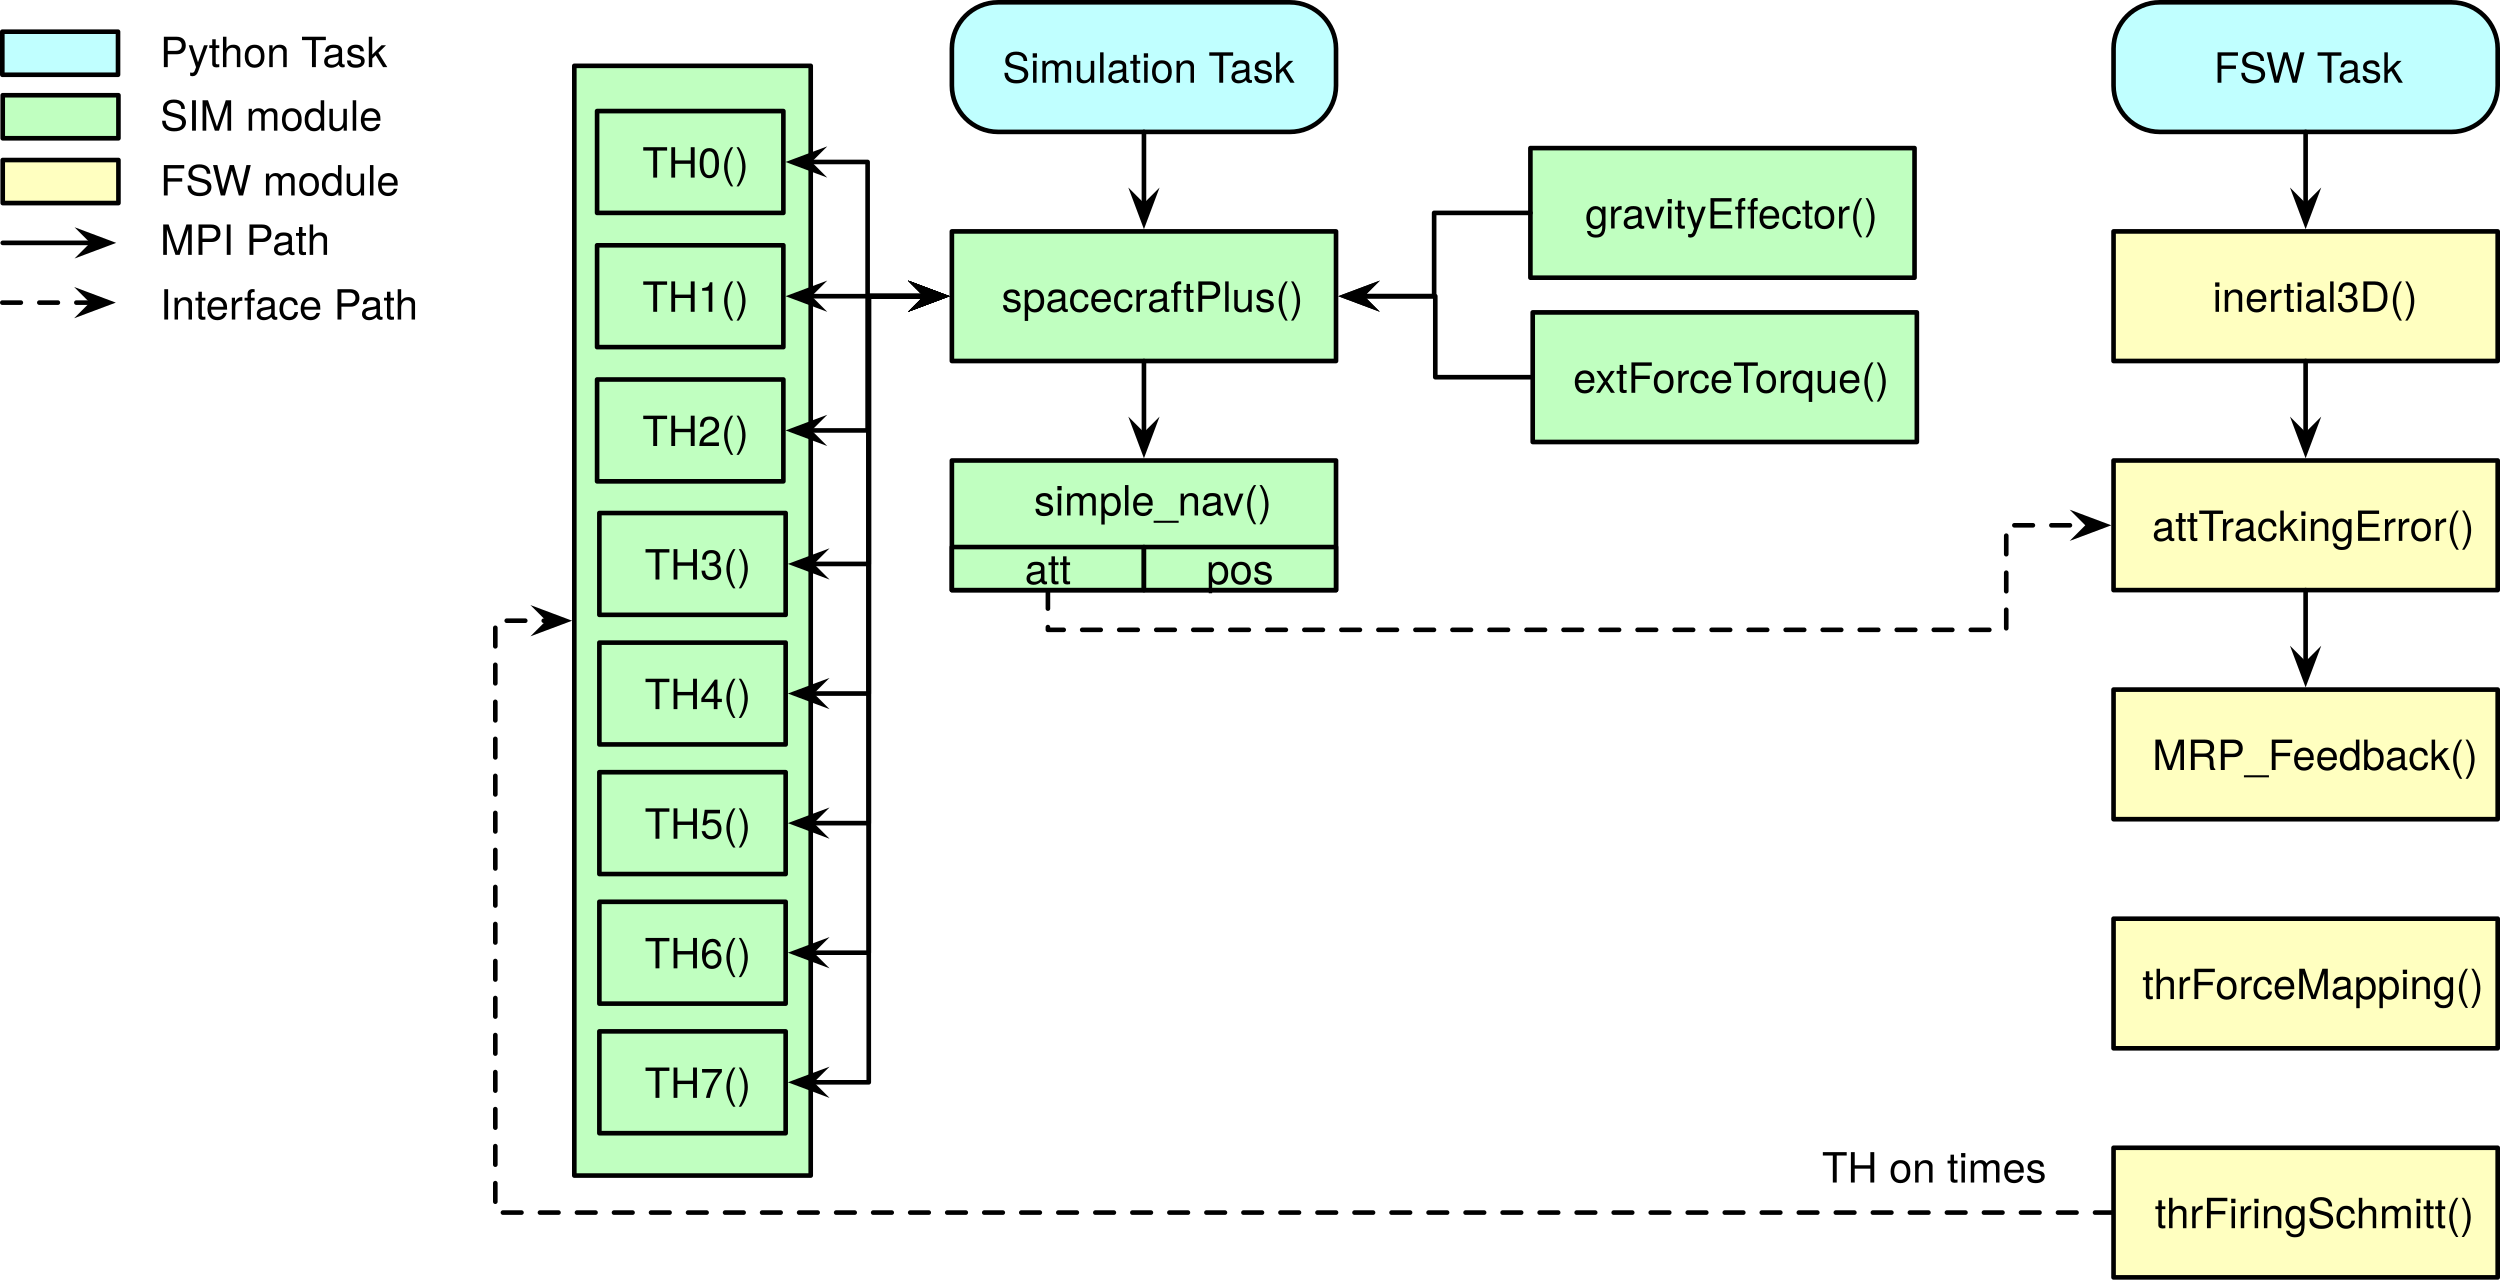
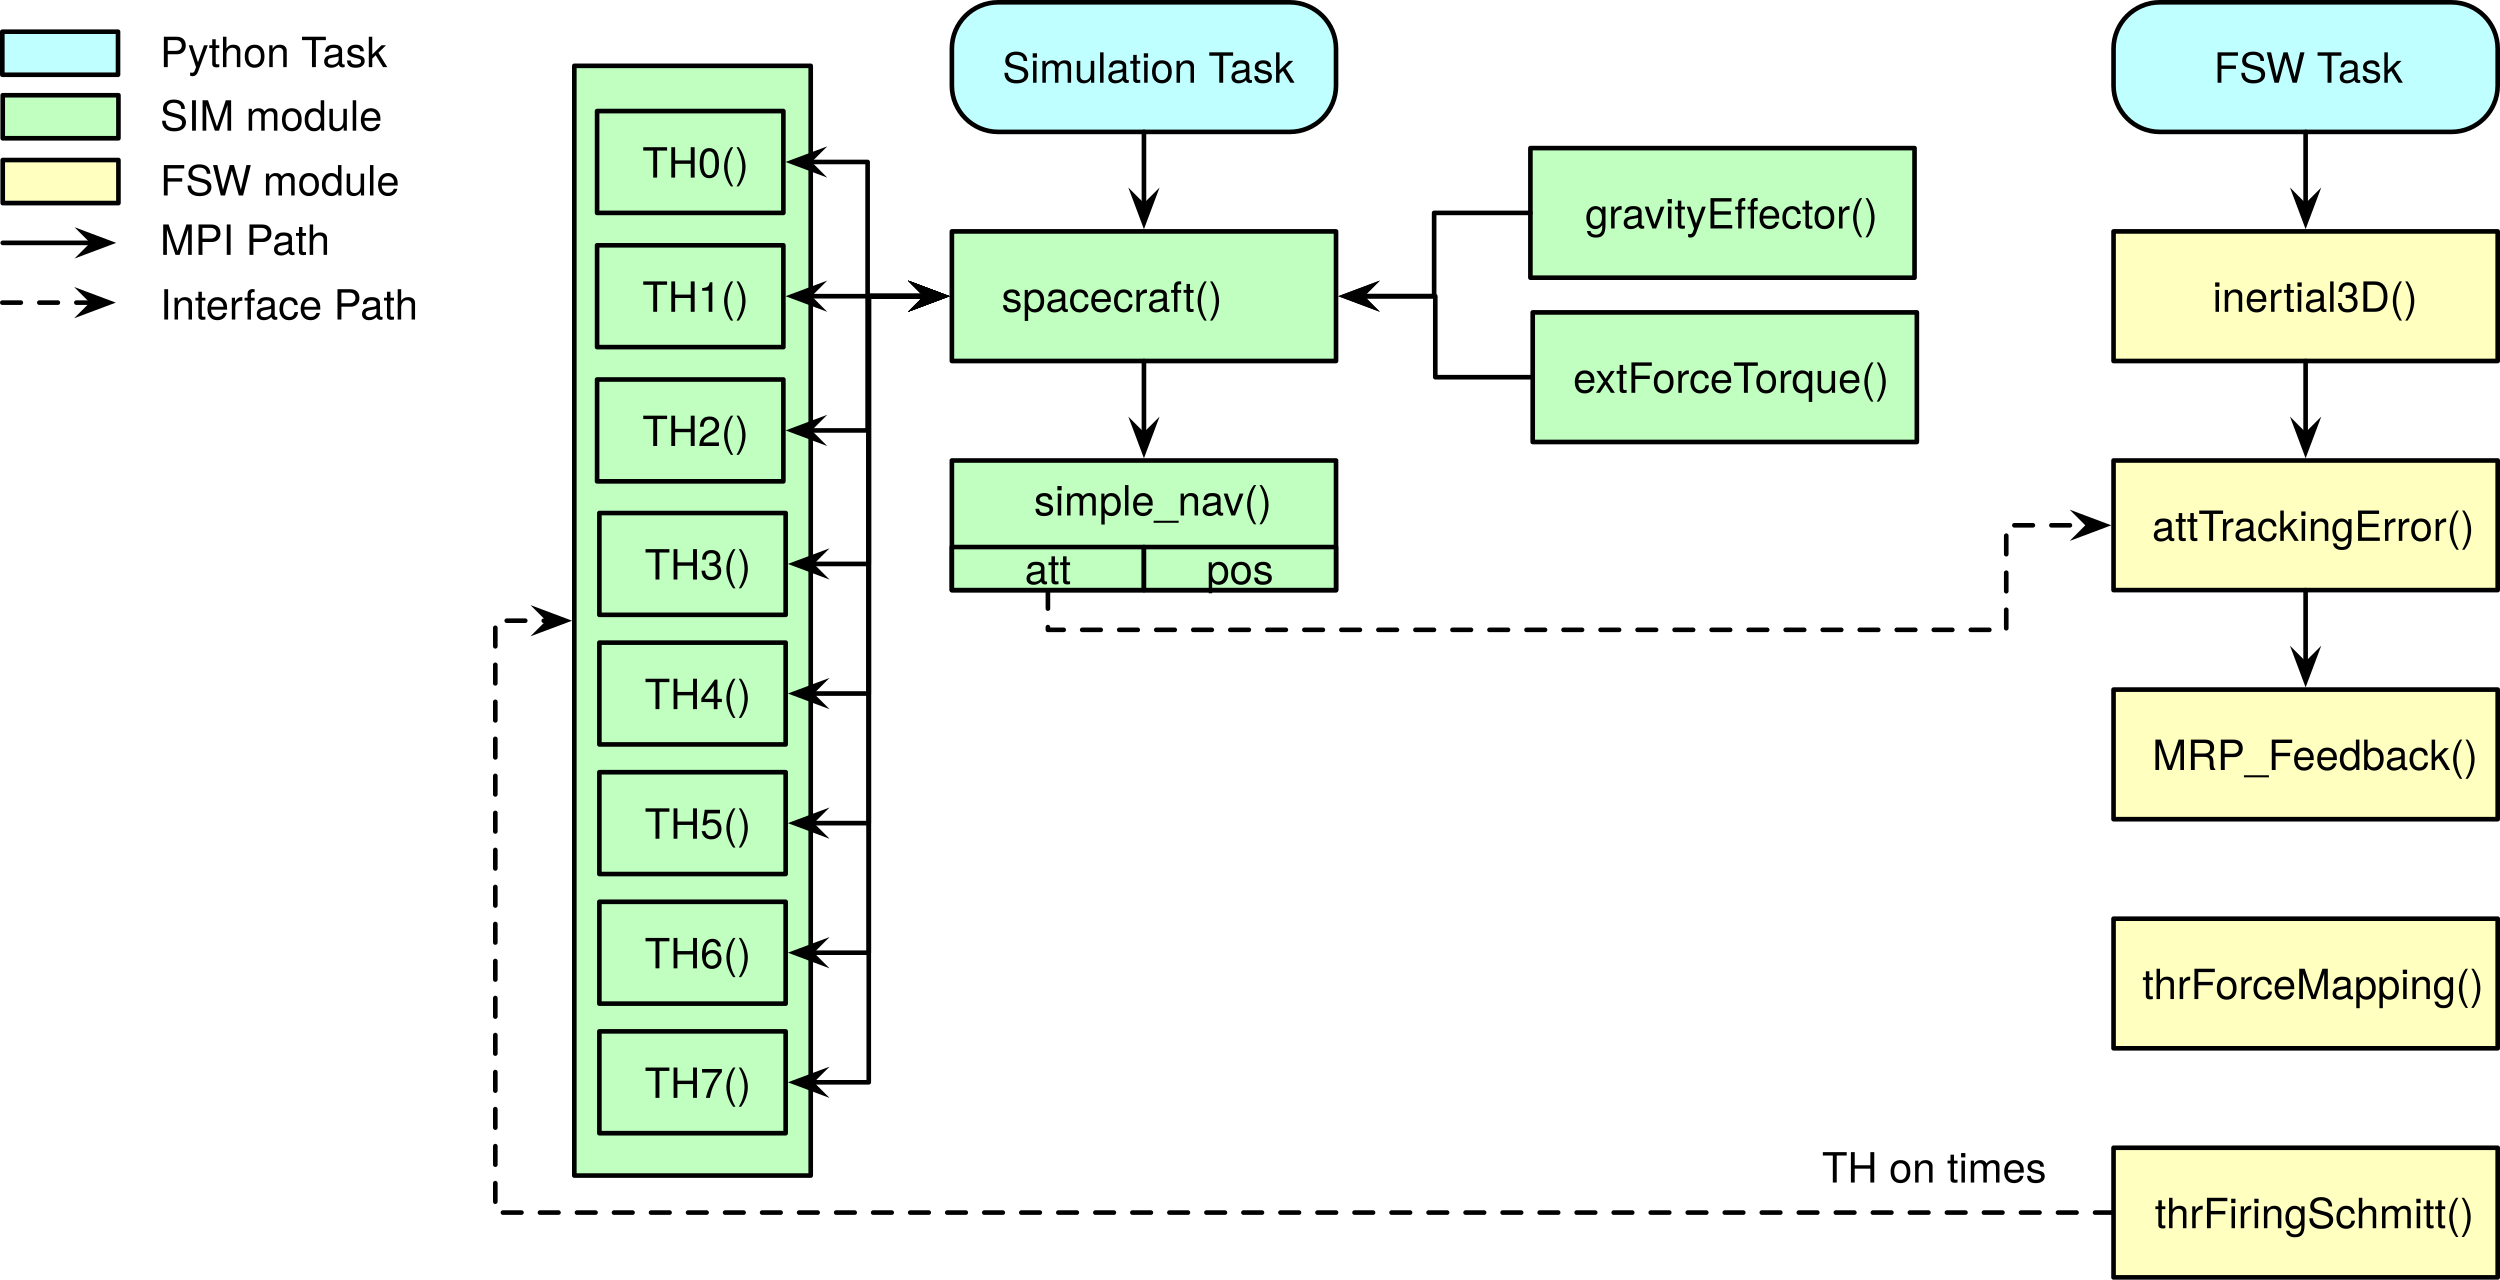
<svg xmlns="http://www.w3.org/2000/svg" version="1.1" viewBox="-113.17 40 540.17 276.5" width="540.17" height="276.5">
  <defs>
    <font-face font-family="Helvetica Neue" font-size="9" panose-1="2 0 4 3 0 0 0 2 0 4" units-per-em="1000" underline-position="-100" underline-thickness="50" slope="0" x-height="523" cap-height="721" ascent="966.995" descent="-212.997" font-weight="300">
      <font-face-src>
        <font-face-name name="HelveticaNeue-Light" />
      </font-face-src>
    </font-face>
    <marker orient="auto" overflow="visible" markerUnits="strokeWidth" id="SharpArrow_Marker" stroke-linejoin="miter" stroke-miterlimit="10" viewBox="-4 -4 9 8" markerWidth="9" markerHeight="8" color="black">
      <g>
        <path d="M 3.5 0 L -2.1 -2.1 L 0 0 L 0 0 L -2.1 2.1 Z" fill="currentColor" stroke="currentColor" stroke-width="1" />
      </g>
    </marker>
    <marker orient="auto" overflow="visible" markerUnits="strokeWidth" id="SharpArrow_Marker_2" stroke-linejoin="miter" stroke-miterlimit="10" viewBox="-5 -4 9 8" markerWidth="9" markerHeight="8" color="black">
      <g>
        <path d="M -3.5 0 L 2.1 2.1 L 0 0 L 0 0 L 2.1 -2.1 Z" fill="currentColor" stroke="currentColor" stroke-width="1" />
      </g>
    </marker>
  </defs>
  <g id="Canvas_1" fill="none" fill-opacity="1" stroke-opacity="1" stroke="none" stroke-dasharray="none">
    <g id="Canvas_1: Layer 1">
      <g id="Graphic_38">
        <rect x="10.92" y="54.227" width="51.08" height="239.773" fill="#c0ffc0" />
        <rect x="10.92" y="54.227" width="51.08" height="239.773" stroke="black" stroke-linecap="round" stroke-linejoin="round" stroke-width="1" />
      </g>
      <g id="Graphic_37">
        <rect x="92.5" y="90" width="83" height="28" fill="#c0ffc0" />
        <rect x="92.5" y="90" width="83" height="28" stroke="black" stroke-linecap="round" stroke-linejoin="round" stroke-width="1" />
        <text transform="translate(97.5 98.36947)" fill="black">
-           <tspan font-family="Helvetica Neue" font-size="9" font-weight="300" fill="black" x="5.742" y="9">spacecraftPlus()</tspan>
+           <tspan font-family="Helvetica Neue" font-size="9" font-weight="300" fill="black" x="5.742" y="9">spacecraft()</tspan>
        </text>
      </g>
      <g id="Graphic_36">
        <rect x="217.5" y="72" width="83" height="28" fill="#c0ffc0" />
        <rect x="217.5" y="72" width="83" height="28" stroke="black" stroke-linecap="round" stroke-linejoin="round" stroke-width="1" />
        <text transform="translate(222.5 80.36947)" fill="black">
          <tspan font-family="Helvetica Neue" font-size="9" font-weight="300" fill="black" x="6.822" y="9">gravityEffector()</tspan>
        </text>
      </g>
      <g id="Line_35">
        <path d="M 217.5 86 L 196.7 86 L 196.7 104 L 180.9 104" marker-end="url(#SharpArrow_Marker)" stroke="black" stroke-linecap="round" stroke-linejoin="round" stroke-width="1" />
      </g>
      <g id="Graphic_34">
        <path d="M 102.5 40.5 L 165.5 40.5 C 171.023 40.5 175.5 44.977 175.5 50.5 L 175.5 58.5 C 175.5 64.023 171.023 68.5 165.5 68.5 L 102.5 68.5 C 96.977 68.5 92.5 64.023 92.5 58.5 L 92.5 50.5 C 92.5 44.977 96.977 40.5 102.5 40.5 Z" fill="#c0ffff" />
        <path d="M 102.5 40.5 L 165.5 40.5 C 171.023 40.5 175.5 44.977 175.5 50.5 L 175.5 58.5 C 175.5 64.023 171.023 68.5 165.5 68.5 L 102.5 68.5 C 96.977 68.5 92.5 64.023 92.5 58.5 L 92.5 50.5 C 92.5 44.977 96.977 40.5 102.5 40.5 Z" stroke="black" stroke-linecap="round" stroke-linejoin="round" stroke-width="1" />
        <text transform="translate(97.5 48.86947)" fill="black">
          <tspan font-family="Helvetica Neue" font-size="9" font-weight="300" fill="black" x="5.913" y="9">Simulation Task</tspan>
        </text>
      </g>
      <g id="Line_33">
        <line x1="134" y1="68.5" x2="134" y2="84.6" marker-end="url(#SharpArrow_Marker)" stroke="black" stroke-linecap="round" stroke-linejoin="round" stroke-width="1" />
      </g>
      <g id="Line_32">
        <line x1="134" y1="118" x2="134" y2="134.1" marker-end="url(#SharpArrow_Marker)" stroke="black" stroke-linecap="round" stroke-linejoin="round" stroke-width="1" />
      </g>
      <g id="Graphic_31">
        <rect x="92.5" y="139.5" width="83" height="28" fill="#c0ffc0" />
        <rect x="92.5" y="139.5" width="83" height="28" stroke="black" stroke-linecap="round" stroke-linejoin="round" stroke-width="1" />
        <text transform="translate(97.5 142.3695)" fill="black">
          <tspan font-family="Helvetica Neue" font-size="9" font-weight="300" fill="black" x="12.749" y="9">simple_nav()</tspan>
        </text>
      </g>
      <g id="Line_28">
        <path d="M 113.25 167.5 L 113.25 176.09 L 320.316 176.09 L 320.316 153.5 L 338.1 153.5" marker-end="url(#SharpArrow_Marker)" stroke="black" stroke-linecap="round" stroke-linejoin="round" stroke-dasharray="4.0,4.0" stroke-width="1" />
      </g>
      <g id="Graphic_24">
        <rect x="-112.58" y="60.577" width="25" height="9.3" fill="#c0ffc0" />
        <rect x="-112.58" y="60.577" width="25" height="9.3" stroke="black" stroke-linecap="round" stroke-linejoin="round" stroke-width="1" />
      </g>
      <g id="Graphic_23">
        <text transform="translate(-78.57955 59.22727)" fill="black">
          <tspan font-family="Helvetica Neue" font-size="9" font-weight="300" fill="black" x="0" y="9">SIM module</tspan>
        </text>
      </g>
      <g id="Graphic_22">
        <rect x="-112.58" y="74.577" width="25" height="9.3" fill="#ffffc0" />
        <rect x="-112.58" y="74.577" width="25" height="9.3" stroke="black" stroke-linecap="round" stroke-linejoin="round" stroke-width="1" />
      </g>
      <g id="Graphic_21">
        <text transform="translate(-78.57955 73.22727)" fill="black">
          <tspan font-family="Helvetica Neue" font-size="9" font-weight="300" fill="black" x="0" y="9">FSW module</tspan>
        </text>
      </g>
      <g id="Line_20">
        <line x1="-112.58" y1="92.477" x2="-92.98" y2="92.477" marker-end="url(#SharpArrow_Marker)" stroke="black" stroke-linecap="round" stroke-linejoin="round" stroke-width="1" />
      </g>
      <g id="Line_19">
        <line x1="-112.67" y1="105.386" x2="-93.07" y2="105.386" marker-end="url(#SharpArrow_Marker)" stroke="black" stroke-linecap="round" stroke-linejoin="round" stroke-dasharray="4.0,4.0" stroke-width="1" />
      </g>
      <g id="Graphic_18">
        <text transform="translate(-78.57955 86.06818)" fill="black">
          <tspan font-family="Helvetica Neue" font-size="9" font-weight="300" fill="black" x="0" y="9">MPI Path</tspan>
        </text>
      </g>
      <g id="Graphic_17">
        <rect x="-112.67" y="46.85" width="25" height="9.3" fill="#c0ffff" />
        <rect x="-112.67" y="46.85" width="25" height="9.3" stroke="black" stroke-linecap="round" stroke-linejoin="round" stroke-width="1" />
      </g>
      <g id="Graphic_16">
        <text transform="translate(-78.57955 45.5)" fill="black">
          <tspan font-family="Helvetica Neue" font-size="9" font-weight="300" fill="black" x="0" y="9">Python Task</tspan>
        </text>
      </g>
      <g id="Graphic_15">
        <text transform="translate(-78.57955 100.0455)" fill="black">
          <tspan font-family="Helvetica Neue" font-size="9" font-weight="300" fill="black" x="0" y="9">Interface Path</tspan>
        </text>
      </g>
      <g id="Graphic_14">
        <rect x="92.5" y="158.2" width="41.5" height="9.3" fill="#c0ffc0" />
        <rect x="92.5" y="158.2" width="41.5" height="9.3" stroke="black" stroke-linecap="round" stroke-linejoin="round" stroke-width="1" />
        <text transform="translate(97.5 157.2195)" fill="black">
          <tspan font-family="Helvetica Neue" font-size="9" font-weight="300" fill="black" x="10.751" y="9">att</tspan>
        </text>
      </g>
      <g id="Graphic_13">
        <rect x="134" y="158.2" width="41.5" height="9.3" fill="#c0ffc0" />
        <rect x="134" y="158.2" width="41.5" height="9.3" stroke="black" stroke-linecap="round" stroke-linejoin="round" stroke-width="1" />
        <text transform="translate(139 157.2195)" fill="black">
          <tspan font-family="Helvetica Neue" font-size="9" font-weight="300" fill="black" x="8.501" y="9">pos</tspan>
        </text>
      </g>
      <g id="Graphic_12">
        <rect x="15.841" y="64" width="40.25" height="22" fill="#c0ffc0" />
        <rect x="15.841" y="64" width="40.25" height="22" stroke="black" stroke-linecap="round" stroke-linejoin="round" stroke-width="1" />
        <text transform="translate(20.84091 69.36947)" fill="black">
          <tspan font-family="Helvetica Neue" font-size="9" font-weight="300" fill="black" x="4.784" y="9">TH0()</tspan>
        </text>
      </g>
      <g id="Graphic_11">
        <rect x="15.841" y="93" width="40.25" height="22" fill="#c0ffc0" />
        <rect x="15.841" y="93" width="40.25" height="22" stroke="black" stroke-linecap="round" stroke-linejoin="round" stroke-width="1" />
        <text transform="translate(20.84091 98.36947)" fill="black">
          <tspan font-family="Helvetica Neue" font-size="9" font-weight="300" fill="black" x="4.784" y="9">TH1()</tspan>
        </text>
      </g>
      <g id="Graphic_10">
        <rect x="15.841" y="122" width="40.25" height="22" fill="#c0ffc0" />
        <rect x="15.841" y="122" width="40.25" height="22" stroke="black" stroke-linecap="round" stroke-linejoin="round" stroke-width="1" />
        <text transform="translate(20.84091 127.3695)" fill="black">
          <tspan font-family="Helvetica Neue" font-size="9" font-weight="300" fill="black" x="4.784" y="9">TH2()</tspan>
        </text>
      </g>
      <g id="Line_9">
        <path d="M 61.491 75 L 74.295 75 L 74.295 104 L 87.1 104" marker-end="url(#SharpArrow_Marker)" marker-start="url(#SharpArrow_Marker_2)" stroke="black" stroke-linecap="round" stroke-linejoin="round" stroke-width="1" />
      </g>
      <g id="Line_8">
        <line x1="61.491" y1="104" x2="87.1" y2="104" marker-end="url(#SharpArrow_Marker)" marker-start="url(#SharpArrow_Marker_2)" stroke="black" stroke-linecap="round" stroke-linejoin="round" stroke-width="1" />
      </g>
      <g id="Line_7">
        <path d="M 61.491 133 L 74.295 133 L 74.295 104 L 87.1 104" marker-end="url(#SharpArrow_Marker)" marker-start="url(#SharpArrow_Marker_2)" stroke="black" stroke-linecap="round" stroke-linejoin="round" stroke-width="1" />
      </g>
      <g id="Line_5">
        <path d="M 343.5 302 L -6.148 302 L -6.148 174.114 L 5.52 174.114" marker-end="url(#SharpArrow_Marker)" stroke="black" stroke-linecap="round" stroke-linejoin="round" stroke-dasharray="4.0,4.0" stroke-width="1" />
      </g>
      <g id="Graphic_4">
        <text transform="translate(280.5 286.5)" fill="black">
          <tspan font-family="Helvetica Neue" font-size="9" font-weight="300" fill="black" x="7105427e-19" y="9">TH on times</tspan>
        </text>
      </g>
      <g id="Graphic_41">
        <rect x="218" y="107.5" width="83" height="28" fill="#c0ffc0" />
        <rect x="218" y="107.5" width="83" height="28" stroke="black" stroke-linecap="round" stroke-linejoin="round" stroke-width="1" />
        <text transform="translate(223 115.8695)" fill="black">
          <tspan font-family="Helvetica Neue" font-size="9" font-weight="300" fill="black" x="3.736" y="9">extForceTorque()</tspan>
        </text>
      </g>
      <g id="Line_42">
        <path d="M 218 121.5 L 196.95 121.5 L 196.95 104 L 180.9 104" marker-end="url(#SharpArrow_Marker)" stroke="black" stroke-linecap="round" stroke-linejoin="round" stroke-width="1" />
      </g>
      <g id="Graphic_49">
        <rect x="343.5" y="90" width="83" height="28" fill="#ffffc0" />
        <rect x="343.5" y="90" width="83" height="28" stroke="black" stroke-linecap="round" stroke-linejoin="round" stroke-width="1" />
        <text transform="translate(348.5 98.36947)" fill="black">
          <tspan font-family="Helvetica Neue" font-size="9" font-weight="300" fill="black" x="16.412" y="9">inertial3D()</tspan>
        </text>
      </g>
      <g id="Graphic_48">
        <rect x="343.5" y="139.5" width="83" height="28" fill="#ffffc0" />
        <rect x="343.5" y="139.5" width="83" height="28" stroke="black" stroke-linecap="round" stroke-linejoin="round" stroke-width="1" />
        <text transform="translate(348.5 147.8695)" fill="black">
          <tspan font-family="Helvetica Neue" font-size="9" font-weight="300" fill="black" x="3.317" y="9">attTrackingError()</tspan>
        </text>
      </g>
      <g id="Line_47">
        <line x1="385" y1="118" x2="385" y2="134.1" marker-end="url(#SharpArrow_Marker)" stroke="black" stroke-linecap="round" stroke-linejoin="round" stroke-width="1" />
      </g>
      <g id="Graphic_46">
        <rect x="343.5" y="189" width="83" height="28" fill="#ffffc0" />
        <rect x="343.5" y="189" width="83" height="28" stroke="black" stroke-linecap="round" stroke-linejoin="round" stroke-width="1" />
        <text transform="translate(348.5 197.3695)" fill="black">
          <tspan font-family="Helvetica Neue" font-size="9" font-weight="300" fill="black" x="3.376" y="9">MRP_Feedback()</tspan>
        </text>
      </g>
      <g id="Line_45">
        <line x1="385" y1="167.5" x2="385" y2="183.6" marker-end="url(#SharpArrow_Marker)" stroke="black" stroke-linecap="round" stroke-linejoin="round" stroke-width="1" />
      </g>
      <g id="Graphic_44">
        <path d="M 353.5 40.5 L 416.5 40.5 C 422.023 40.5 426.5 44.977 426.5 50.5 L 426.5 58.5 C 426.5 64.023 422.023 68.5 416.5 68.5 L 353.5 68.5 C 347.977 68.5 343.5 64.023 343.5 58.5 L 343.5 50.5 C 343.5 44.977 347.977 40.5 353.5 40.5 Z" fill="#c0ffff" />
        <path d="M 353.5 40.5 L 416.5 40.5 C 422.023 40.5 426.5 44.977 426.5 50.5 L 426.5 58.5 C 426.5 64.023 422.023 68.5 416.5 68.5 L 353.5 68.5 C 347.977 68.5 343.5 64.023 343.5 58.5 L 343.5 50.5 C 343.5 44.977 347.977 40.5 353.5 40.5 Z" stroke="black" stroke-linecap="round" stroke-linejoin="round" stroke-width="1" />
        <text transform="translate(348.5 48.86947)" fill="black">
          <tspan font-family="Helvetica Neue" font-size="9" font-weight="300" fill="black" x="16.664" y="9">FSW Task</tspan>
        </text>
      </g>
      <g id="Line_43">
        <line x1="385" y1="68.5" x2="385" y2="84.6" marker-end="url(#SharpArrow_Marker)" stroke="black" stroke-linecap="round" stroke-linejoin="round" stroke-width="1" />
      </g>
      <g id="Graphic_50">
        <rect x="343.5" y="238.5" width="83" height="28" fill="#ffffc0" />
        <rect x="343.5" y="238.5" width="83" height="28" stroke="black" stroke-linecap="round" stroke-linejoin="round" stroke-width="1" />
        <text transform="translate(348.5 246.8695)" fill="black">
          <tspan font-family="Helvetica Neue" font-size="9" font-weight="300" fill="black" x="1.211" y="9">thrForceMapping()</tspan>
        </text>
      </g>
      <g id="Graphic_51">
        <rect x="343.5" y="288" width="83" height="28" fill="#ffffc0" />
        <rect x="343.5" y="288" width="83" height="28" stroke="black" stroke-linecap="round" stroke-linejoin="round" stroke-width="1" />
        <text transform="translate(348.5 296.3695)" fill="black">
          <tspan font-family="Helvetica Neue" font-size="9" font-weight="300" fill="black" x="3.916" y="9">thrFiringSchmitt()</tspan>
        </text>
      </g>
      <g id="Graphic_52">
        <rect x="16.335" y="150.85" width="40.25" height="22" fill="#c0ffc0" />
        <rect x="16.335" y="150.85" width="40.25" height="22" stroke="black" stroke-linecap="round" stroke-linejoin="round" stroke-width="1" />
        <text transform="translate(21.33523 156.2195)" fill="black">
          <tspan font-family="Helvetica Neue" font-size="9" font-weight="300" fill="black" x="4.784" y="9">TH3()</tspan>
        </text>
      </g>
      <g id="Graphic_53">
        <rect x="16.335" y="178.85" width="40.25" height="22" fill="#c0ffc0" />
        <rect x="16.335" y="178.85" width="40.25" height="22" stroke="black" stroke-linecap="round" stroke-linejoin="round" stroke-width="1" />
        <text transform="translate(21.33523 184.2195)" fill="black">
          <tspan font-family="Helvetica Neue" font-size="9" font-weight="300" fill="black" x="4.784" y="9">TH4()</tspan>
        </text>
      </g>
      <g id="Graphic_54">
        <rect x="16.335" y="206.85" width="40.25" height="22" fill="#c0ffc0" />
        <rect x="16.335" y="206.85" width="40.25" height="22" stroke="black" stroke-linecap="round" stroke-linejoin="round" stroke-width="1" />
        <text transform="translate(21.33523 212.2195)" fill="black">
          <tspan font-family="Helvetica Neue" font-size="9" font-weight="300" fill="black" x="4.784" y="9">TH5()</tspan>
        </text>
      </g>
      <g id="Graphic_55">
        <rect x="16.335" y="234.85" width="40.25" height="22" fill="#c0ffc0" />
        <rect x="16.335" y="234.85" width="40.25" height="22" stroke="black" stroke-linecap="round" stroke-linejoin="round" stroke-width="1" />
        <text transform="translate(21.33523 240.2195)" fill="black">
          <tspan font-family="Helvetica Neue" font-size="9" font-weight="300" fill="black" x="4.784" y="9">TH6()</tspan>
        </text>
      </g>
      <g id="Graphic_56">
        <rect x="16.335" y="262.85" width="40.25" height="22" fill="#c0ffc0" />
        <rect x="16.335" y="262.85" width="40.25" height="22" stroke="black" stroke-linecap="round" stroke-linejoin="round" stroke-width="1" />
        <text transform="translate(21.33523 268.2195)" fill="black">
          <tspan font-family="Helvetica Neue" font-size="9" font-weight="300" fill="black" x="4.784" y="9">TH7()</tspan>
        </text>
      </g>
      <g id="Line_57">
        <path d="M 61.985 161.85 L 74.543 161.85 L 74.543 104 L 87.1 104" marker-end="url(#SharpArrow_Marker)" marker-start="url(#SharpArrow_Marker_2)" stroke="black" stroke-linecap="round" stroke-linejoin="round" stroke-width="1" />
      </g>
      <g id="Line_58">
        <path d="M 61.985 189.85 L 74.543 189.85 L 74.543 104 L 87.1 104" marker-end="url(#SharpArrow_Marker)" marker-start="url(#SharpArrow_Marker_2)" stroke="black" stroke-linecap="round" stroke-linejoin="round" stroke-width="1" />
      </g>
      <g id="Line_59">
        <path d="M 61.985 217.85 L 74.543 217.85 L 74.543 104 L 87.1 104" marker-end="url(#SharpArrow_Marker)" marker-start="url(#SharpArrow_Marker_2)" stroke="black" stroke-linecap="round" stroke-linejoin="round" stroke-width="1" />
      </g>
      <g id="Line_60">
        <path d="M 61.985 245.85 L 74.543 245.85 L 74.543 104 L 87.1 104" marker-end="url(#SharpArrow_Marker)" marker-start="url(#SharpArrow_Marker_2)" stroke="black" stroke-linecap="round" stroke-linejoin="round" stroke-width="1" />
      </g>
      <g id="Line_61">
        <path d="M 61.985 273.85 L 74.543 273.85 L 74.543 104 L 87.1 104" marker-end="url(#SharpArrow_Marker)" marker-start="url(#SharpArrow_Marker_2)" stroke="black" stroke-linecap="round" stroke-linejoin="round" stroke-width="1" />
      </g>
    </g>
  </g>
</svg>
